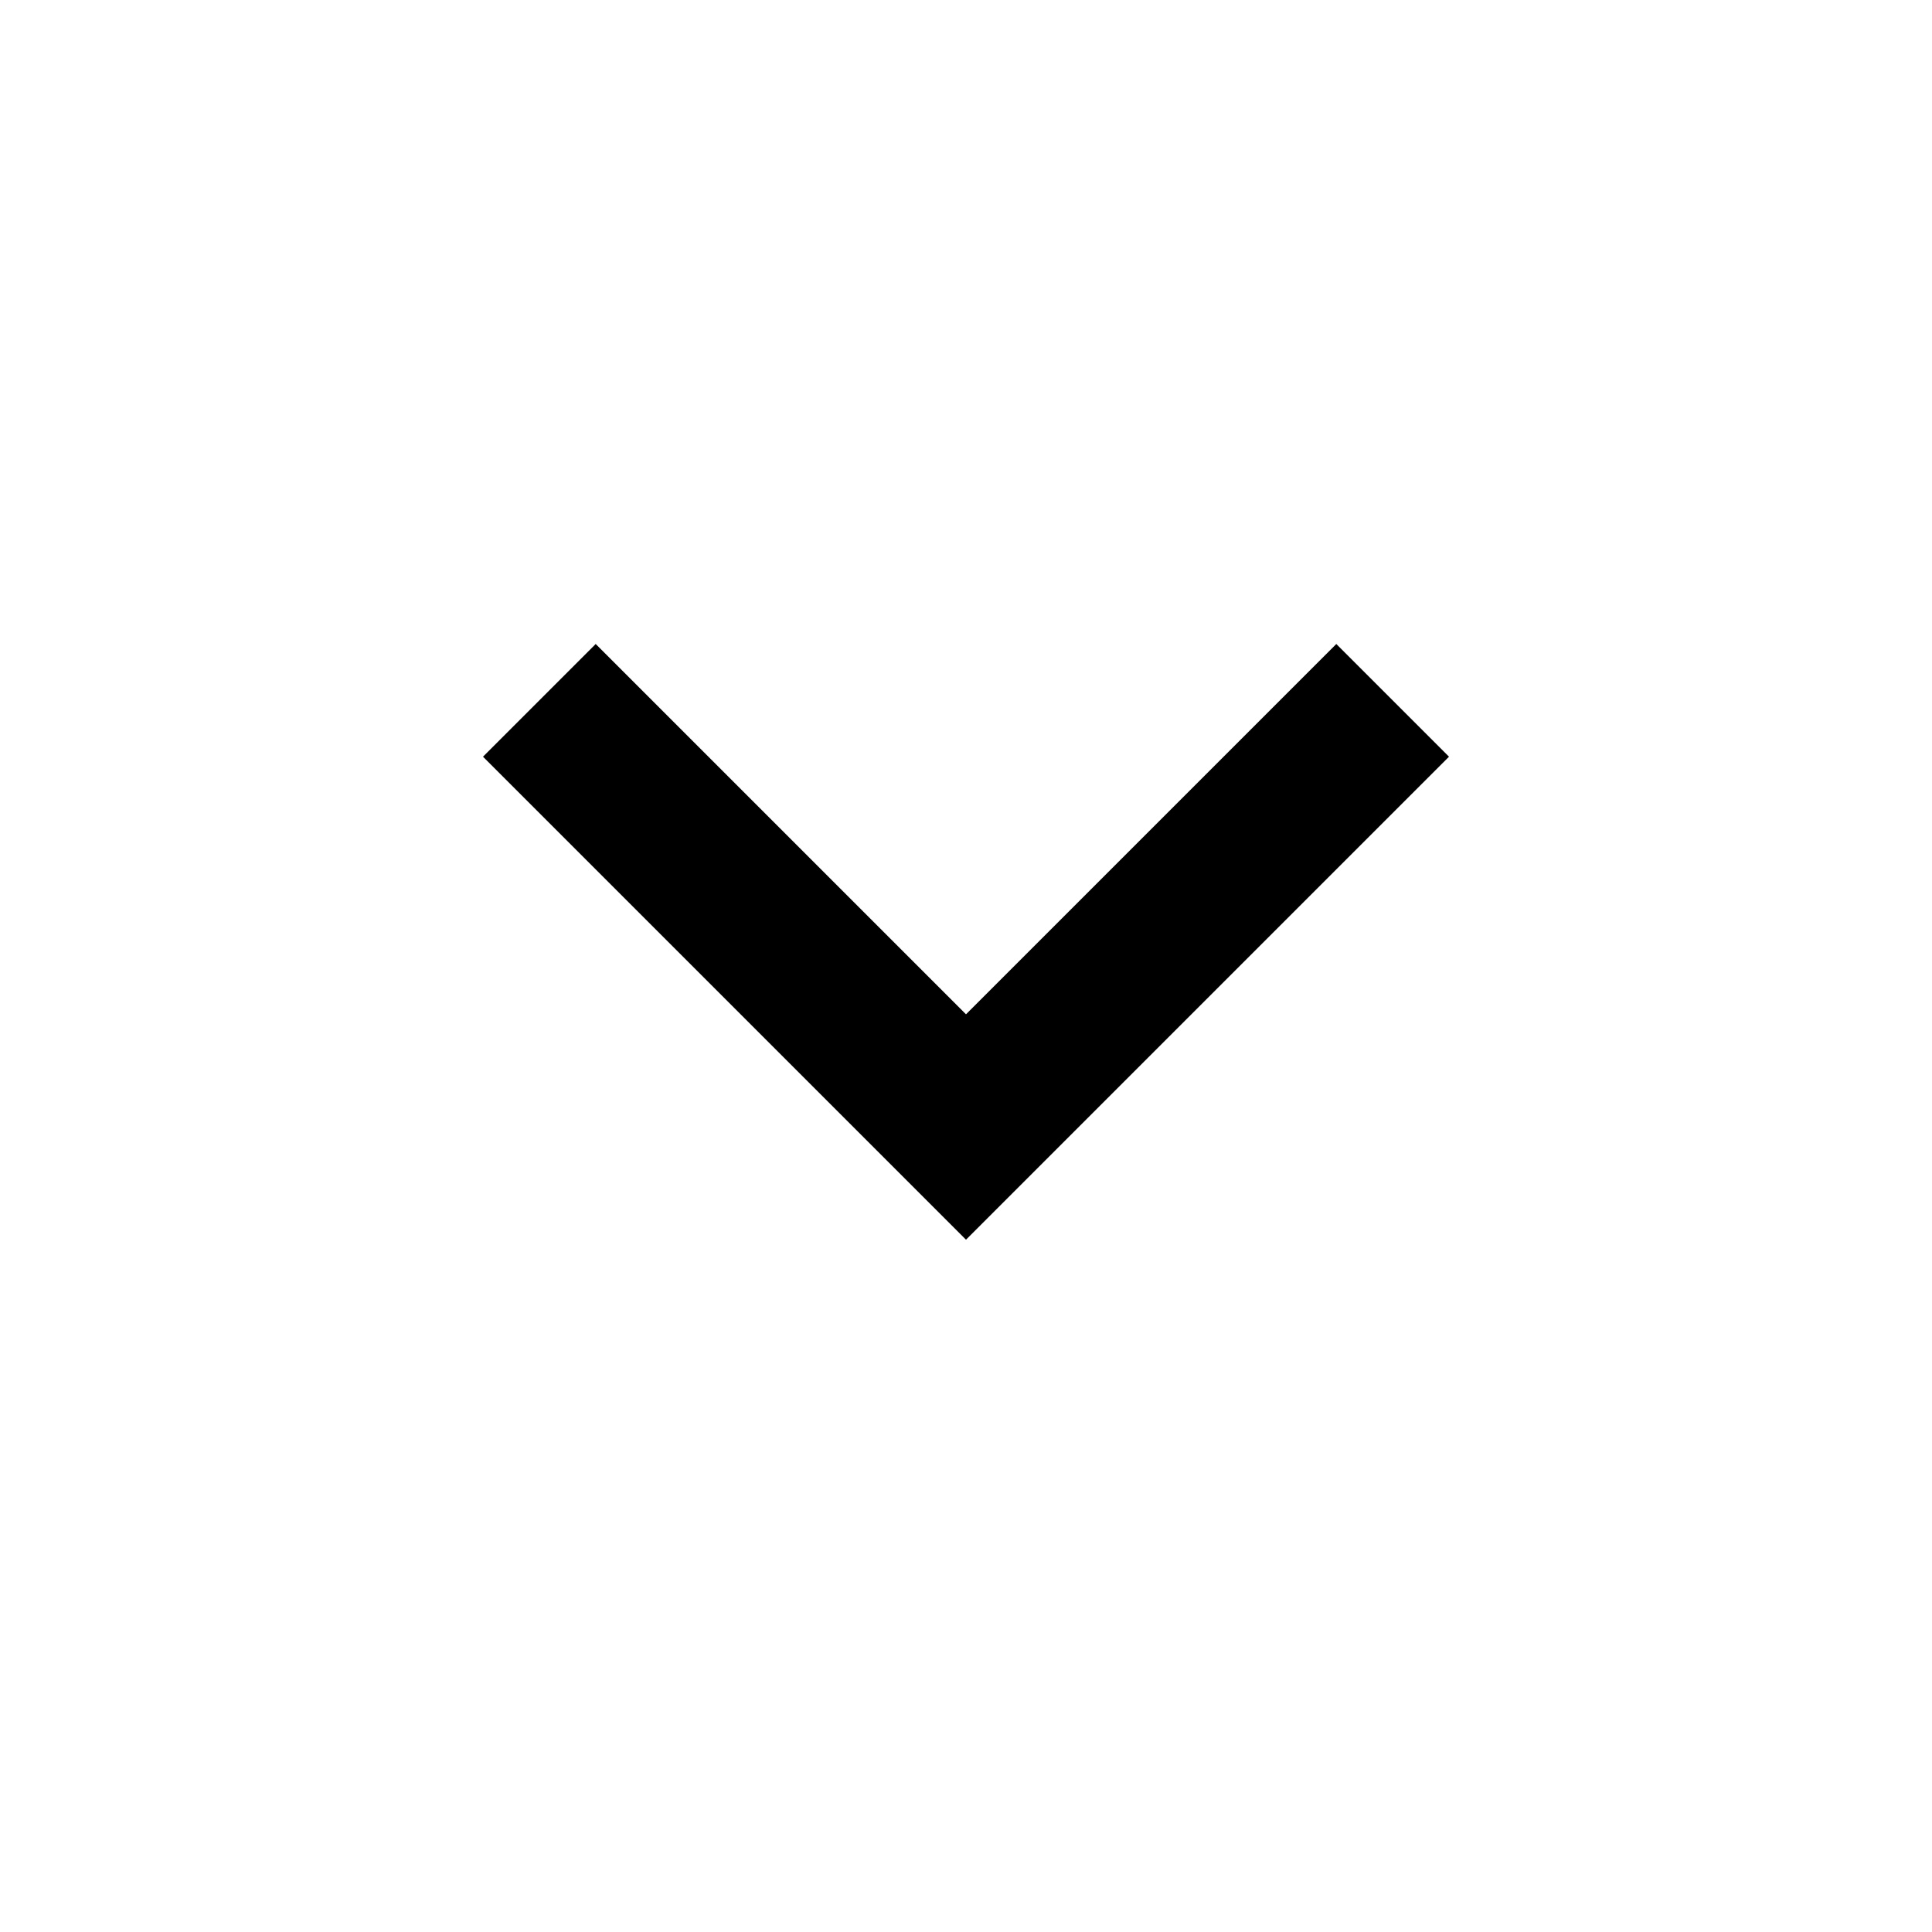
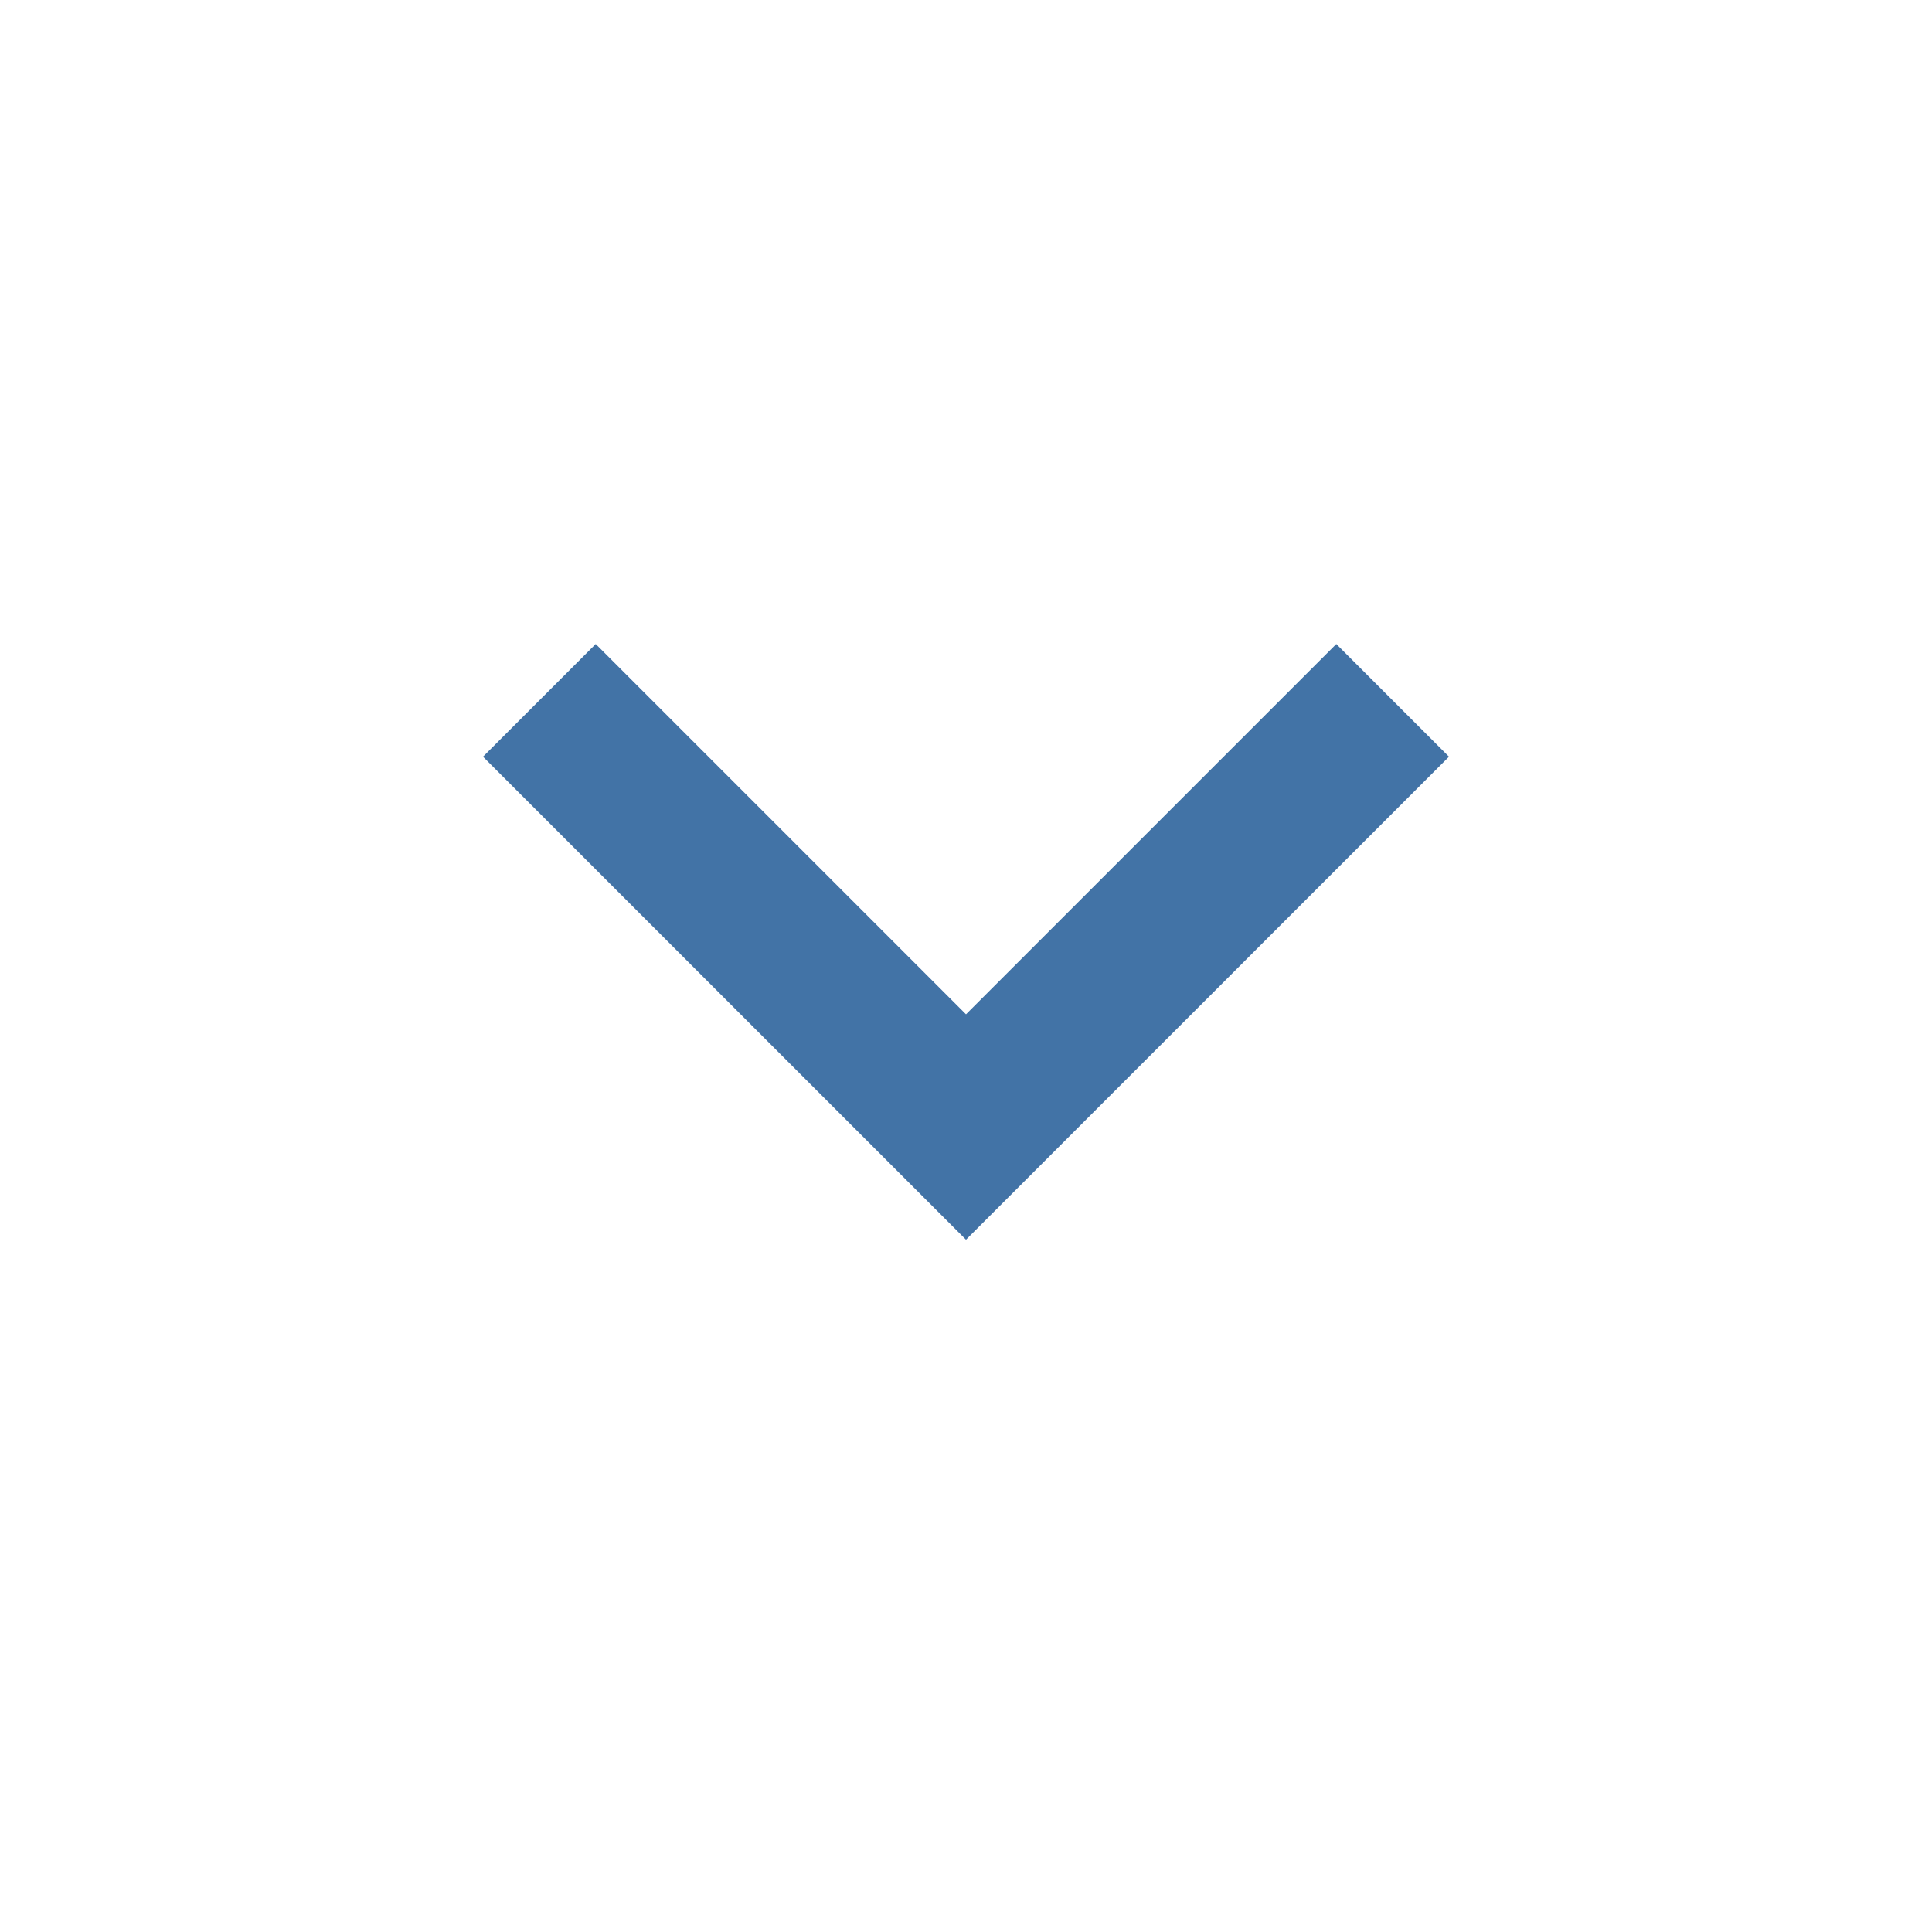
<svg xmlns="http://www.w3.org/2000/svg" width="19" height="19" viewBox="0 0 24 24" fill="none">
-   <path d="M12 15.4L6 9.4L7.4 8L12 12.6L16.6 8L18 9.4L12 15.4Z" fill="black" />
+   <path d="M12 15.4L6 9.4L7.4 8L12 12.6L16.6 8L18 9.4L12 15.4Z" fill="#4273a6" />
</svg>
